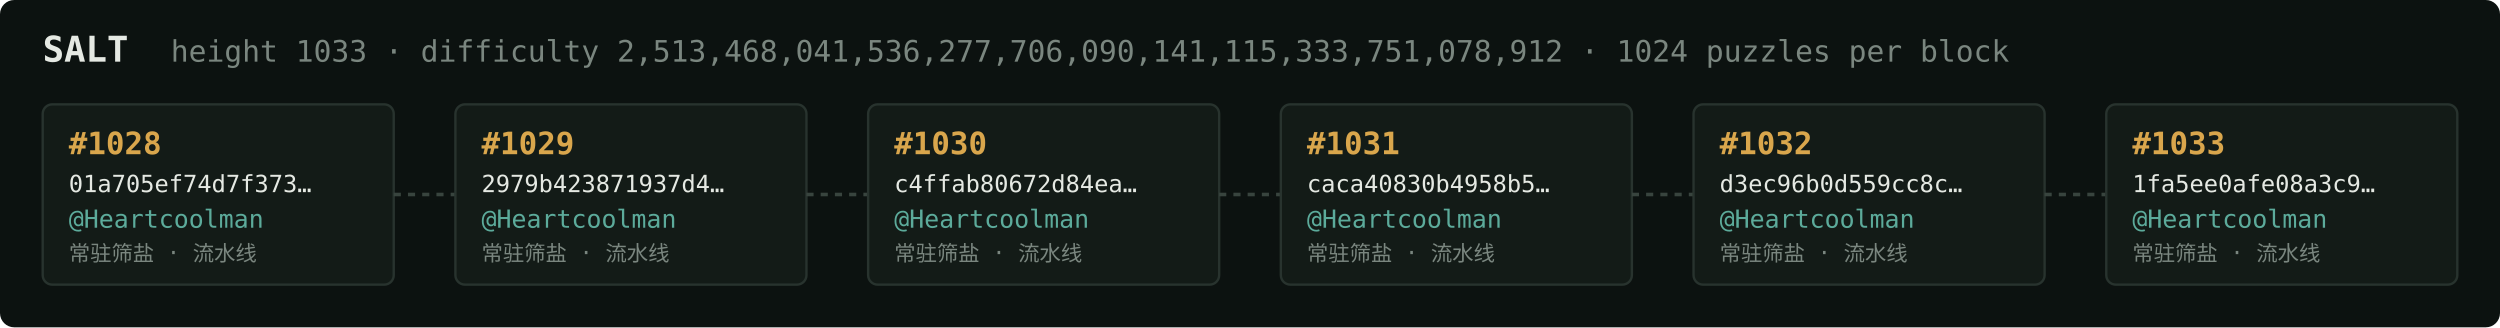
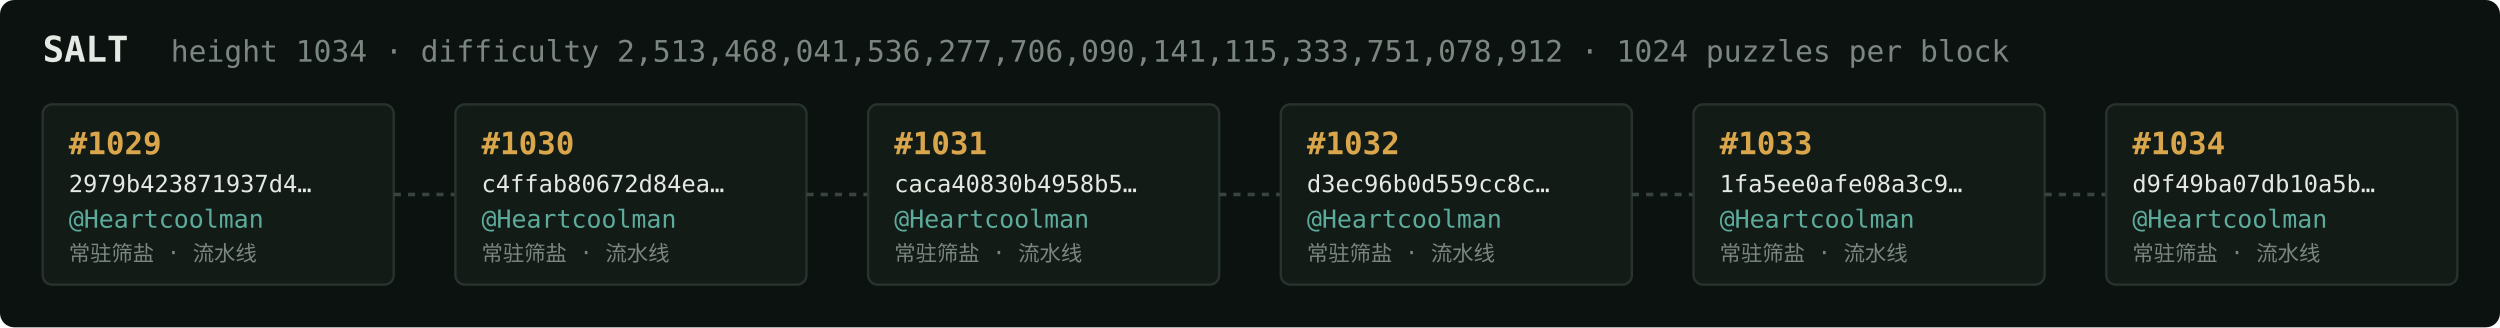
<svg xmlns="http://www.w3.org/2000/svg" width="1054" height="138" viewBox="0 0 1054 138" font-family="ui-monospace,SFMono-Regular,Menlo,monospace">
  <rect fill="#0c1210" width="1054" height="138" rx="6" />
  <text x="18" y="26" fill="#e5e9e3" font-size="15" font-weight="700">SALT</text>
-   <text x="72" y="26" fill="#7a867f" font-size="12.5">height 1033 · difficulty 2,513,468,041,536,277,706,090,141,115,333,751,078,912 · 1024 puzzles per block</text>
+   <text x="72" y="26" fill="#7a867f" font-size="12.5">height 1034 · difficulty 2,513,468,041,536,277,706,090,141,115,333,751,078,912 · 1024 puzzles per block</text>
  <rect x="18" y="44" width="148" height="76" rx="4" fill="#131b17" stroke="#28332e" stroke-width="1" />
-   <text x="29" y="65" fill="#d9a64c" font-size="13" font-weight="700">#1028</text>
-   <text x="29" y="81" fill="#e5e9e3" font-size="10">01a705ef74d7f373…</text>
+   <text x="29" y="65" fill="#d9a64c" font-size="13" font-weight="700">#1029</text>
+   <text x="29" y="81" fill="#e5e9e3" font-size="10">2979b423871937d4…</text>
  <text x="29" y="96" fill="#5cab9b" font-size="10.5">@Heartcoolman</text>
  <text x="29" y="110" fill="#7a867f" font-size="9">常驻筛盐 · 流水线</text>
  <line x1="166" y1="82.0" x2="192" y2="82.0" stroke="#38443e" stroke-width="1.5" stroke-dasharray="3 3" />
  <rect x="192" y="44" width="148" height="76" rx="4" fill="#131b17" stroke="#28332e" stroke-width="1" />
-   <text x="203" y="65" fill="#d9a64c" font-size="13" font-weight="700">#1029</text>
-   <text x="203" y="81" fill="#e5e9e3" font-size="10">2979b423871937d4…</text>
+   <text x="203" y="65" fill="#d9a64c" font-size="13" font-weight="700">#1030</text>
+   <text x="203" y="81" fill="#e5e9e3" font-size="10">c4ffab80672d84ea…</text>
  <text x="203" y="96" fill="#5cab9b" font-size="10.5">@Heartcoolman</text>
  <text x="203" y="110" fill="#7a867f" font-size="9">常驻筛盐 · 流水线</text>
  <line x1="340" y1="82.0" x2="366" y2="82.0" stroke="#38443e" stroke-width="1.5" stroke-dasharray="3 3" />
  <rect x="366" y="44" width="148" height="76" rx="4" fill="#131b17" stroke="#28332e" stroke-width="1" />
-   <text x="377" y="65" fill="#d9a64c" font-size="13" font-weight="700">#1030</text>
-   <text x="377" y="81" fill="#e5e9e3" font-size="10">c4ffab80672d84ea…</text>
+   <text x="377" y="65" fill="#d9a64c" font-size="13" font-weight="700">#1031</text>
+   <text x="377" y="81" fill="#e5e9e3" font-size="10">caca40830b4958b5…</text>
  <text x="377" y="96" fill="#5cab9b" font-size="10.5">@Heartcoolman</text>
  <text x="377" y="110" fill="#7a867f" font-size="9">常驻筛盐 · 流水线</text>
  <line x1="514" y1="82.0" x2="540" y2="82.0" stroke="#38443e" stroke-width="1.5" stroke-dasharray="3 3" />
  <rect x="540" y="44" width="148" height="76" rx="4" fill="#131b17" stroke="#28332e" stroke-width="1" />
-   <text x="551" y="65" fill="#d9a64c" font-size="13" font-weight="700">#1031</text>
-   <text x="551" y="81" fill="#e5e9e3" font-size="10">caca40830b4958b5…</text>
+   <text x="551" y="65" fill="#d9a64c" font-size="13" font-weight="700">#1032</text>
+   <text x="551" y="81" fill="#e5e9e3" font-size="10">d3ec96b0d559cc8c…</text>
  <text x="551" y="96" fill="#5cab9b" font-size="10.5">@Heartcoolman</text>
  <text x="551" y="110" fill="#7a867f" font-size="9">常驻筛盐 · 流水线</text>
  <line x1="688" y1="82.0" x2="714" y2="82.0" stroke="#38443e" stroke-width="1.5" stroke-dasharray="3 3" />
  <rect x="714" y="44" width="148" height="76" rx="4" fill="#131b17" stroke="#28332e" stroke-width="1" />
-   <text x="725" y="65" fill="#d9a64c" font-size="13" font-weight="700">#1032</text>
-   <text x="725" y="81" fill="#e5e9e3" font-size="10">d3ec96b0d559cc8c…</text>
+   <text x="725" y="65" fill="#d9a64c" font-size="13" font-weight="700">#1033</text>
+   <text x="725" y="81" fill="#e5e9e3" font-size="10">1fa5ee0afe08a3c9…</text>
  <text x="725" y="96" fill="#5cab9b" font-size="10.5">@Heartcoolman</text>
  <text x="725" y="110" fill="#7a867f" font-size="9">常驻筛盐 · 流水线</text>
  <line x1="862" y1="82.0" x2="888" y2="82.0" stroke="#38443e" stroke-width="1.5" stroke-dasharray="3 3" />
  <rect x="888" y="44" width="148" height="76" rx="4" fill="#131b17" stroke="#28332e" stroke-width="1" />
-   <text x="899" y="65" fill="#d9a64c" font-size="13" font-weight="700">#1033</text>
-   <text x="899" y="81" fill="#e5e9e3" font-size="10">1fa5ee0afe08a3c9…</text>
+   <text x="899" y="65" fill="#d9a64c" font-size="13" font-weight="700">#1034</text>
+   <text x="899" y="81" fill="#e5e9e3" font-size="10">d9f49ba07db10a5b…</text>
  <text x="899" y="96" fill="#5cab9b" font-size="10.5">@Heartcoolman</text>
  <text x="899" y="110" fill="#7a867f" font-size="9">常驻筛盐 · 流水线</text>
</svg>
